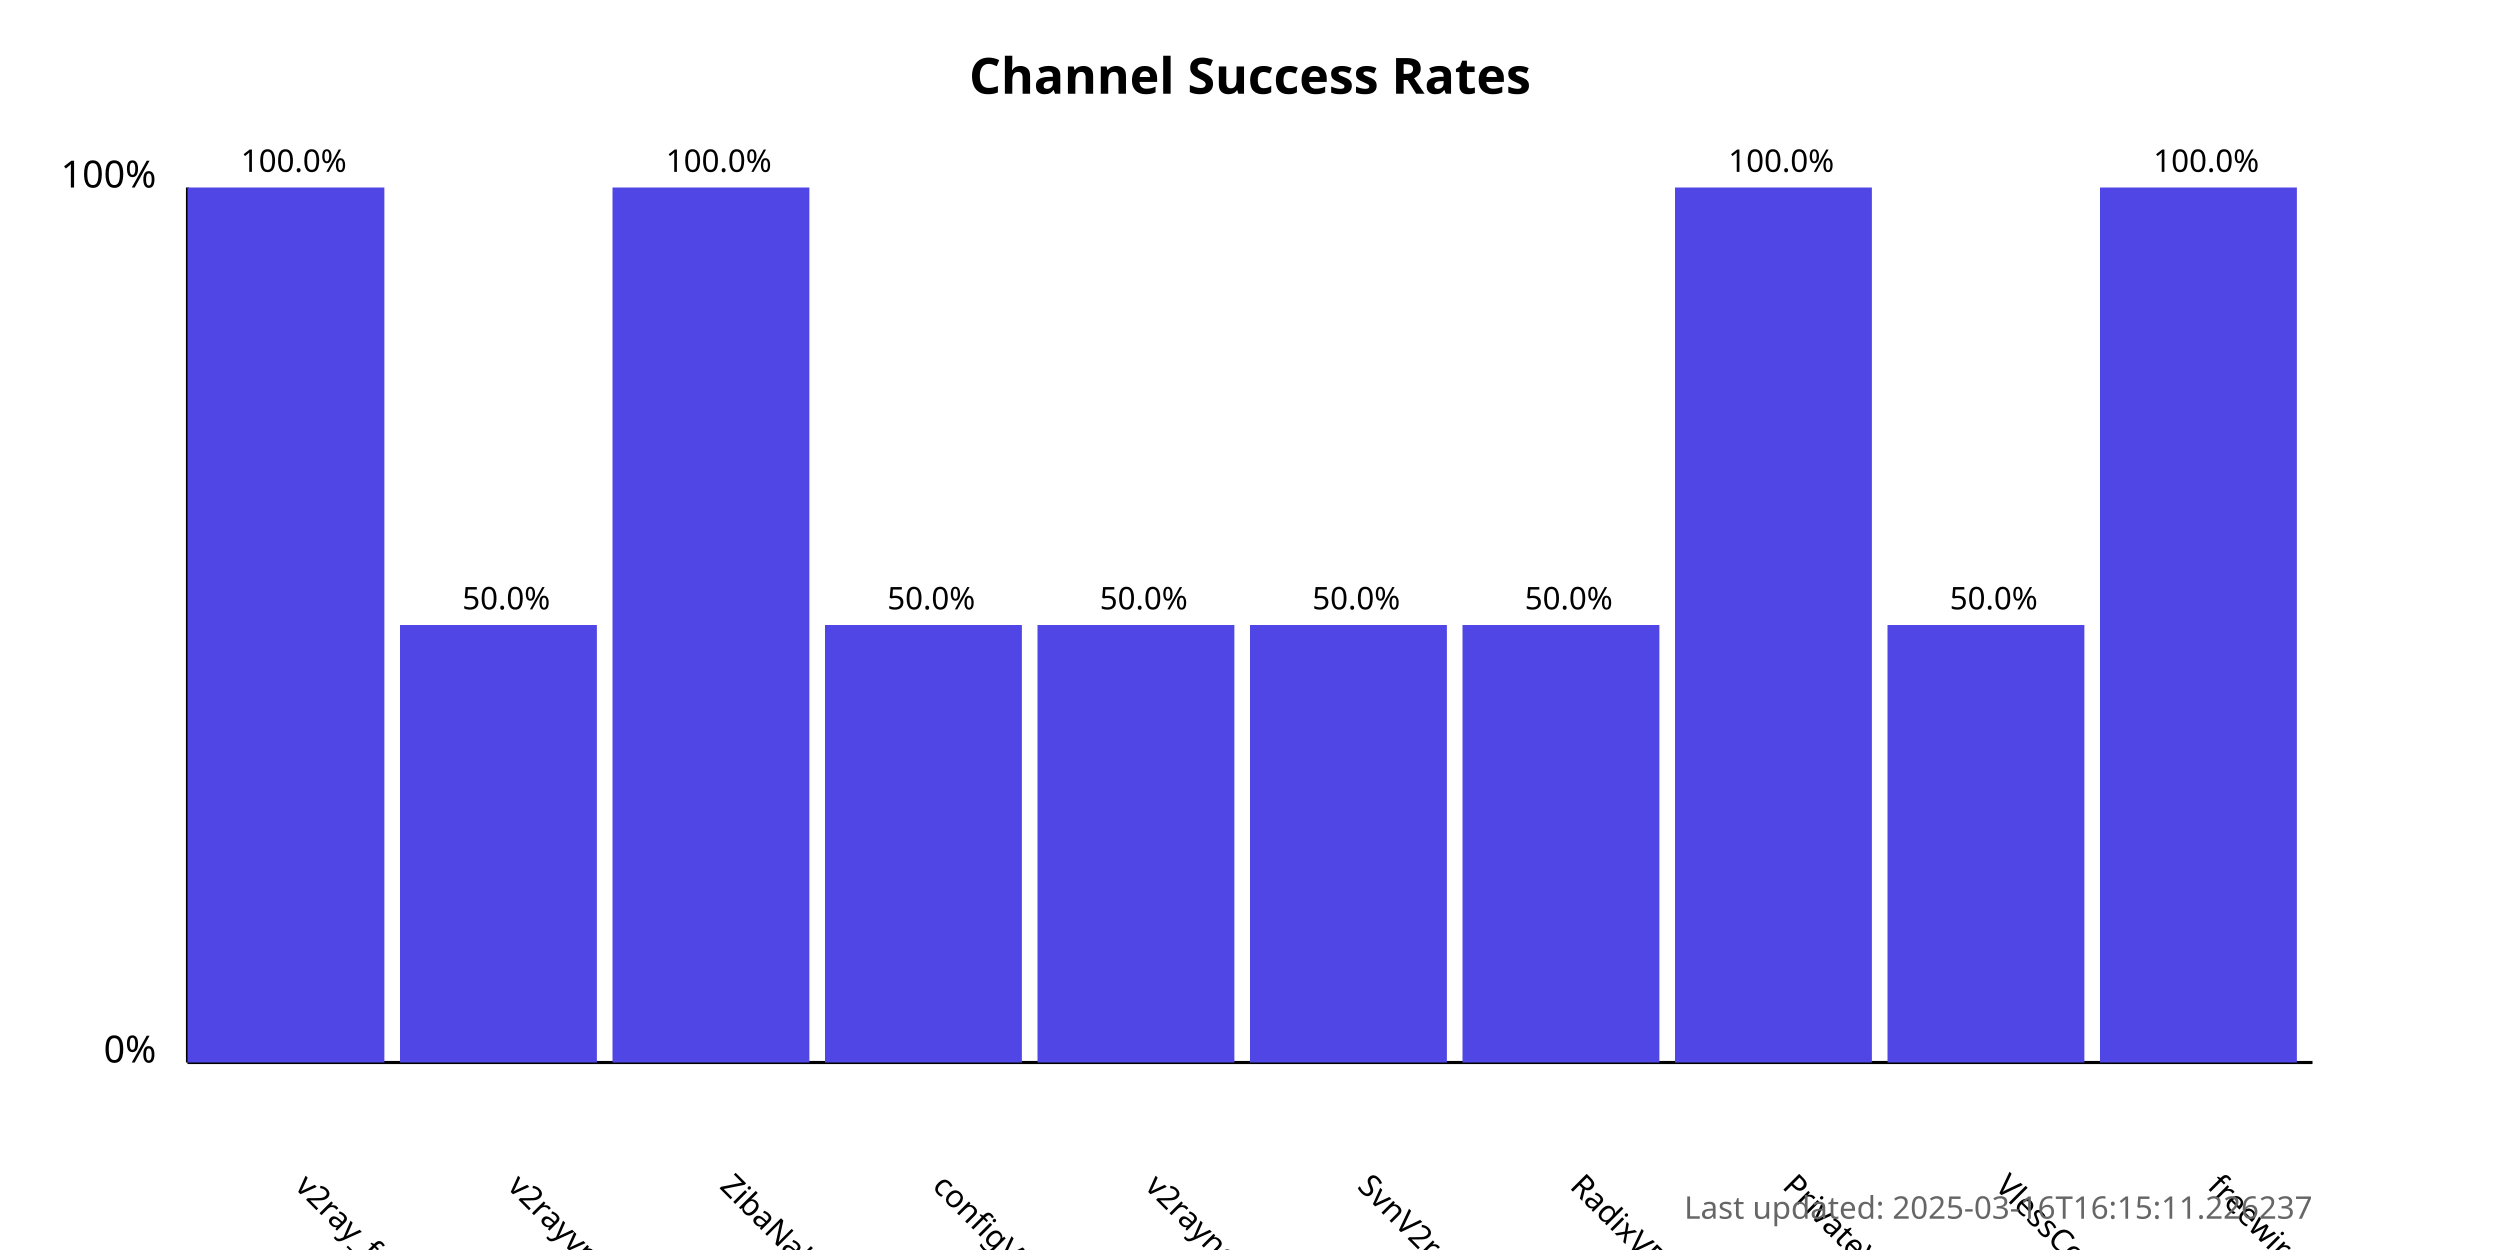
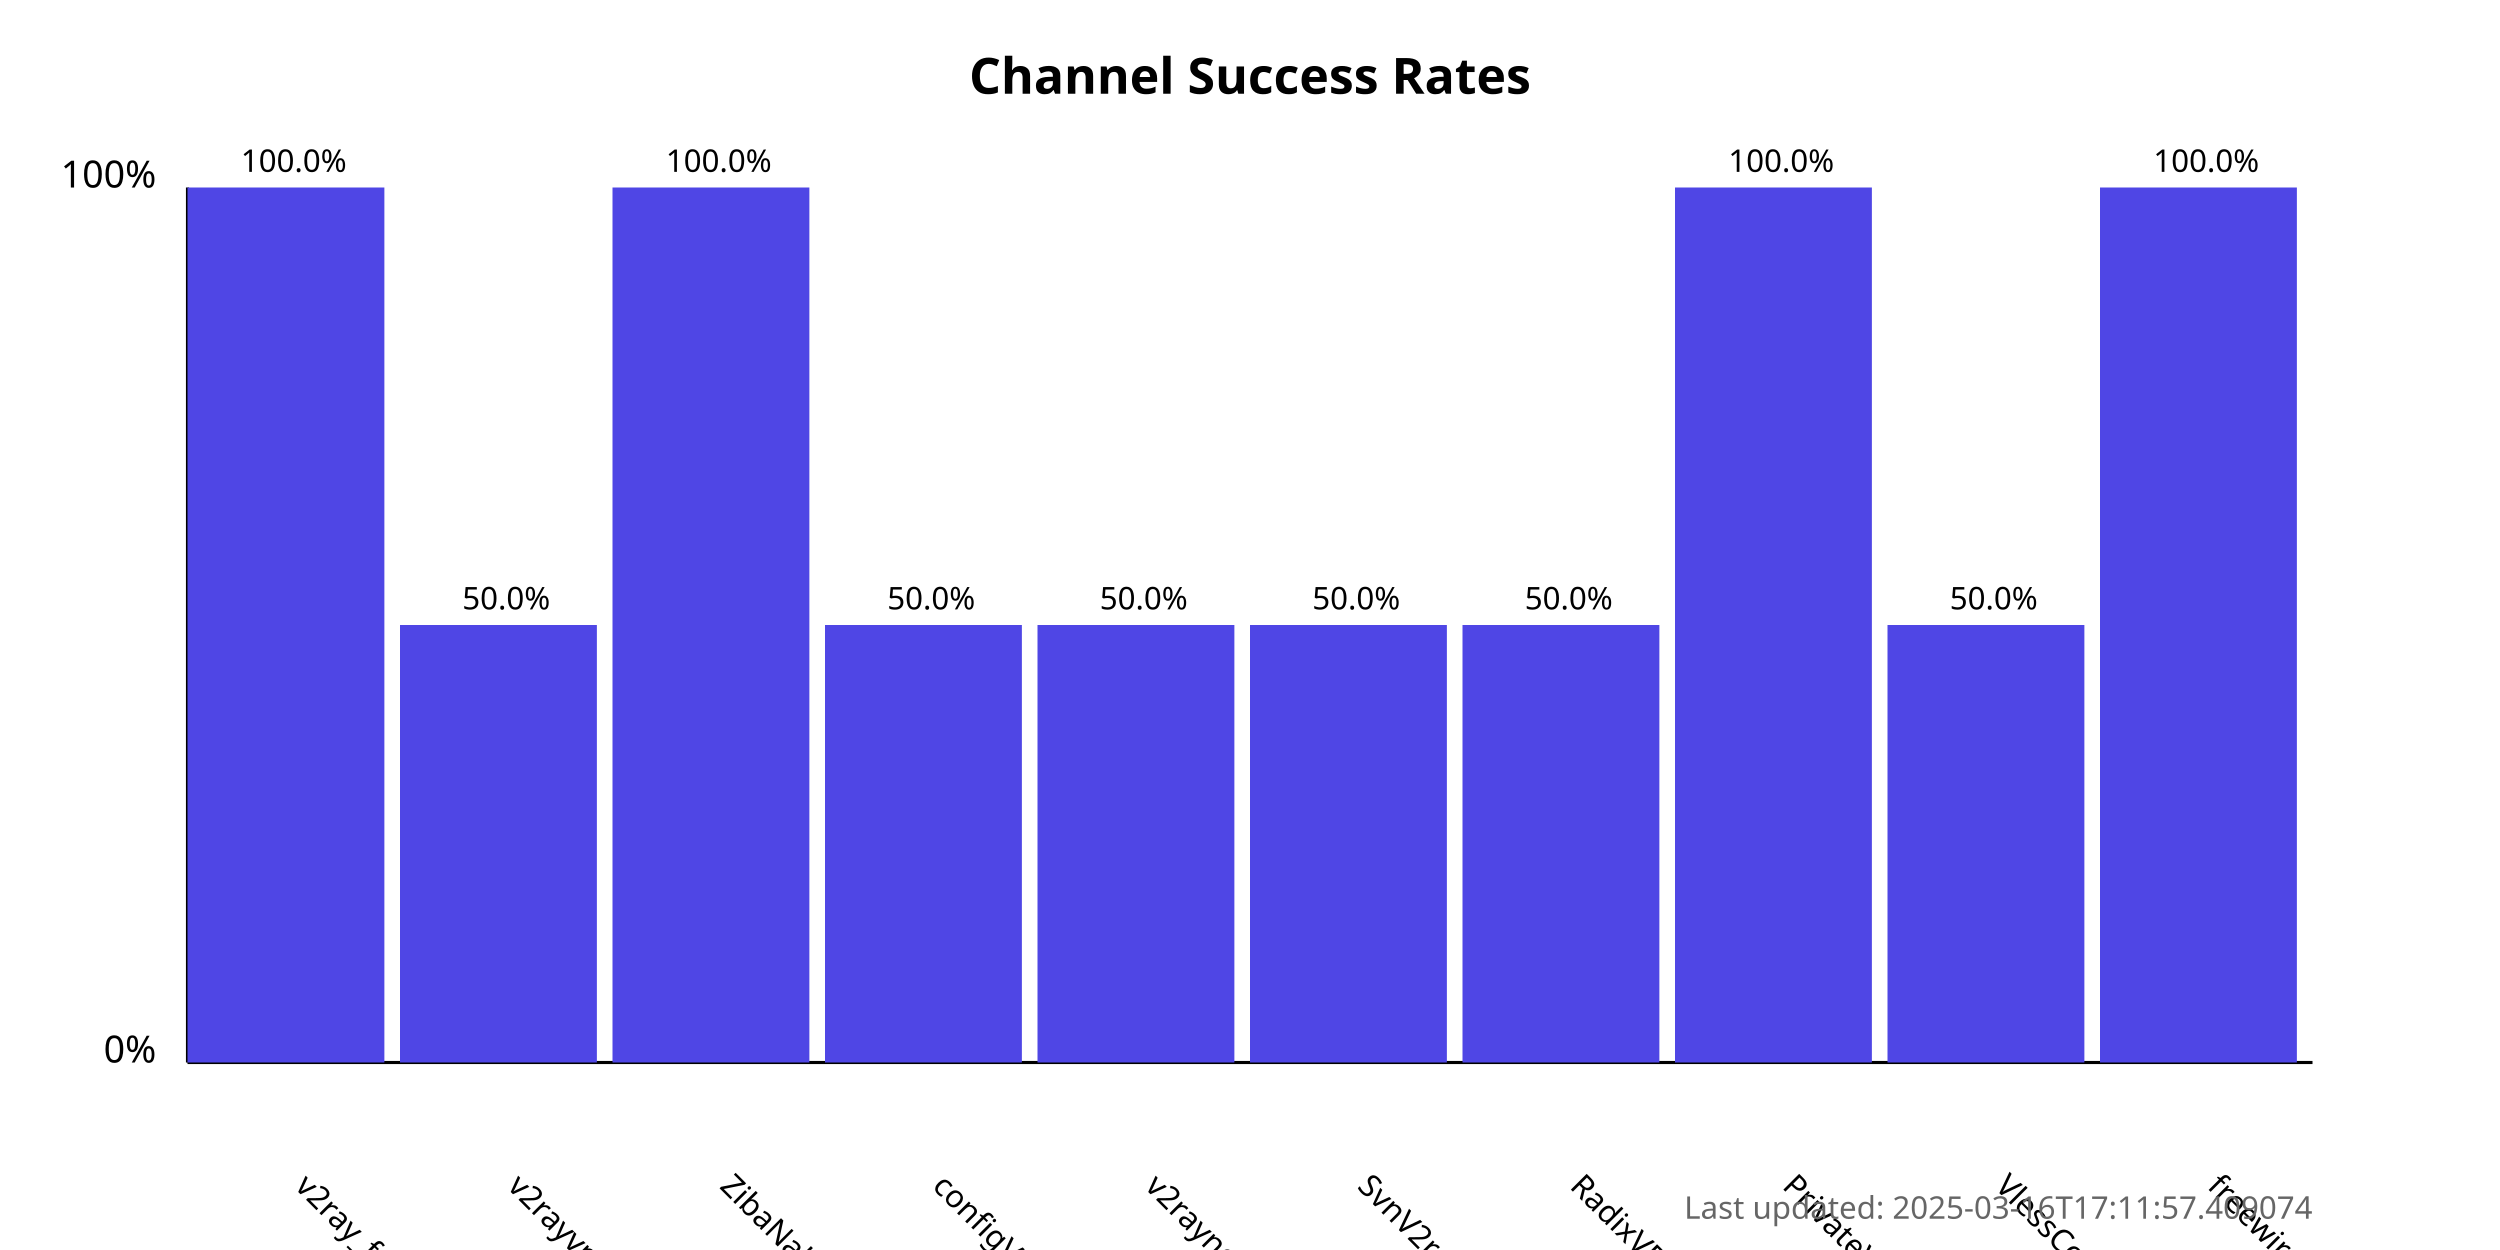
<svg xmlns="http://www.w3.org/2000/svg" width="800" height="400">
  <style>
            .chart-title { font: bold 16px sans-serif; }
            .axis-label { font: 12px sans-serif; }
            .tick-label { font: 10px sans-serif; }
            .bar { fill: #4f46e5; }
            .bar:hover { fill: #6366f1; }
            .timestamp { font: 10px sans-serif; fill: #666; }
        </style>
  <text x="400.0" y="30" text-anchor="middle" class="chart-title">
            Channel Success Rates
        </text>
  <line x1="60" y1="340" x2="60" y2="60" stroke="black" stroke-width="1" />
  <line x1="60" y1="340" x2="740" y2="340" stroke="black" stroke-width="1" />
  <text x="50" y="340" text-anchor="end" class="axis-label">0%</text>
  <text x="50" y="60" text-anchor="end" class="axis-label">100%</text>
  <g>
    <rect x="60" y="60.0" width="63.0" height="280.0" class="bar" />
    <text x="94.0" y="380" transform="rotate(45, 94.0, 380)" text-anchor="start" class="tick-label">
                v2ray_free_conf
            </text>
    <text x="94.0" y="55.0" text-anchor="middle" class="tick-label">
                100.0%
            </text>
  </g>
  <g>
    <rect x="128.0" y="200.0" width="63.0" height="140.0" class="bar" />
    <text x="162.0" y="380" transform="rotate(45, 162.0, 380)" text-anchor="start" class="tick-label">
                v2rayvpno
            </text>
    <text x="162.0" y="195.0" text-anchor="middle" class="tick-label">
                50.0%
            </text>
  </g>
  <g>
    <rect x="196.0" y="60.0" width="63.0" height="280.0" class="bar" />
    <text x="230.0" y="380" transform="rotate(45, 230.0, 380)" text-anchor="start" class="tick-label">
                ZibaNabz
            </text>
    <text x="230.0" y="55.0" text-anchor="middle" class="tick-label">
                100.0%
            </text>
  </g>
  <g>
    <rect x="264.0" y="200.0" width="63.0" height="140.0" class="bar" />
    <text x="298.0" y="380" transform="rotate(45, 298.0, 380)" text-anchor="start" class="tick-label">
                configV2rayForFree
            </text>
    <text x="298.0" y="195.0" text-anchor="middle" class="tick-label">
                50.0%
            </text>
  </g>
  <g>
    <rect x="332.0" y="200.0" width="63.0" height="140.0" class="bar" />
    <text x="366.0" y="380" transform="rotate(45, 366.0, 380)" text-anchor="start" class="tick-label">
                v2rayngvpn
            </text>
    <text x="366.0" y="195.0" text-anchor="middle" class="tick-label">
                50.0%
            </text>
  </g>
  <g>
    <rect x="400.0" y="200.0" width="63.0" height="140.0" class="bar" />
    <text x="434.0" y="380" transform="rotate(45, 434.0, 380)" text-anchor="start" class="tick-label">
                SvnV2ray
            </text>
    <text x="434.0" y="195.0" text-anchor="middle" class="tick-label">
                50.0%
            </text>
  </g>
  <g>
    <rect x="468.0" y="200.0" width="63.0" height="140.0" class="bar" />
    <text x="502.0" y="380" transform="rotate(45, 502.0, 380)" text-anchor="start" class="tick-label">
                RadixVPN
            </text>
    <text x="502.0" y="195.0" text-anchor="middle" class="tick-label">
                50.0%
            </text>
  </g>
  <g>
    <rect x="536.0" y="60.0" width="63.0" height="280.0" class="bar" />
    <text x="570.0" y="380" transform="rotate(45, 570.0, 380)" text-anchor="start" class="tick-label">
                PrivateVPNs
            </text>
    <text x="570.0" y="55.0" text-anchor="middle" class="tick-label">
                100.0%
            </text>
  </g>
  <g>
    <rect x="604.0" y="200.0" width="63.0" height="140.0" class="bar" />
    <text x="638.0" y="380" transform="rotate(45, 638.0, 380)" text-anchor="start" class="tick-label">
                VlessConfig
            </text>
    <text x="638.0" y="195.0" text-anchor="middle" class="tick-label">
                50.0%
            </text>
  </g>
  <g>
    <rect x="672.0" y="60.0" width="63.0" height="280.0" class="bar" />
    <text x="706.0" y="380" transform="rotate(45, 706.0, 380)" text-anchor="start" class="tick-label">
                freewireguard
            </text>
    <text x="706.0" y="55.0" text-anchor="middle" class="tick-label">
                100.0%
            </text>
  </g>
  <text x="740" y="390" text-anchor="end" class="timestamp">
-             Last updated: 2025-03-16T16:15:11.226237
+             Last updated: 2025-03-16T17:11:57.409074
        </text>
</svg>
